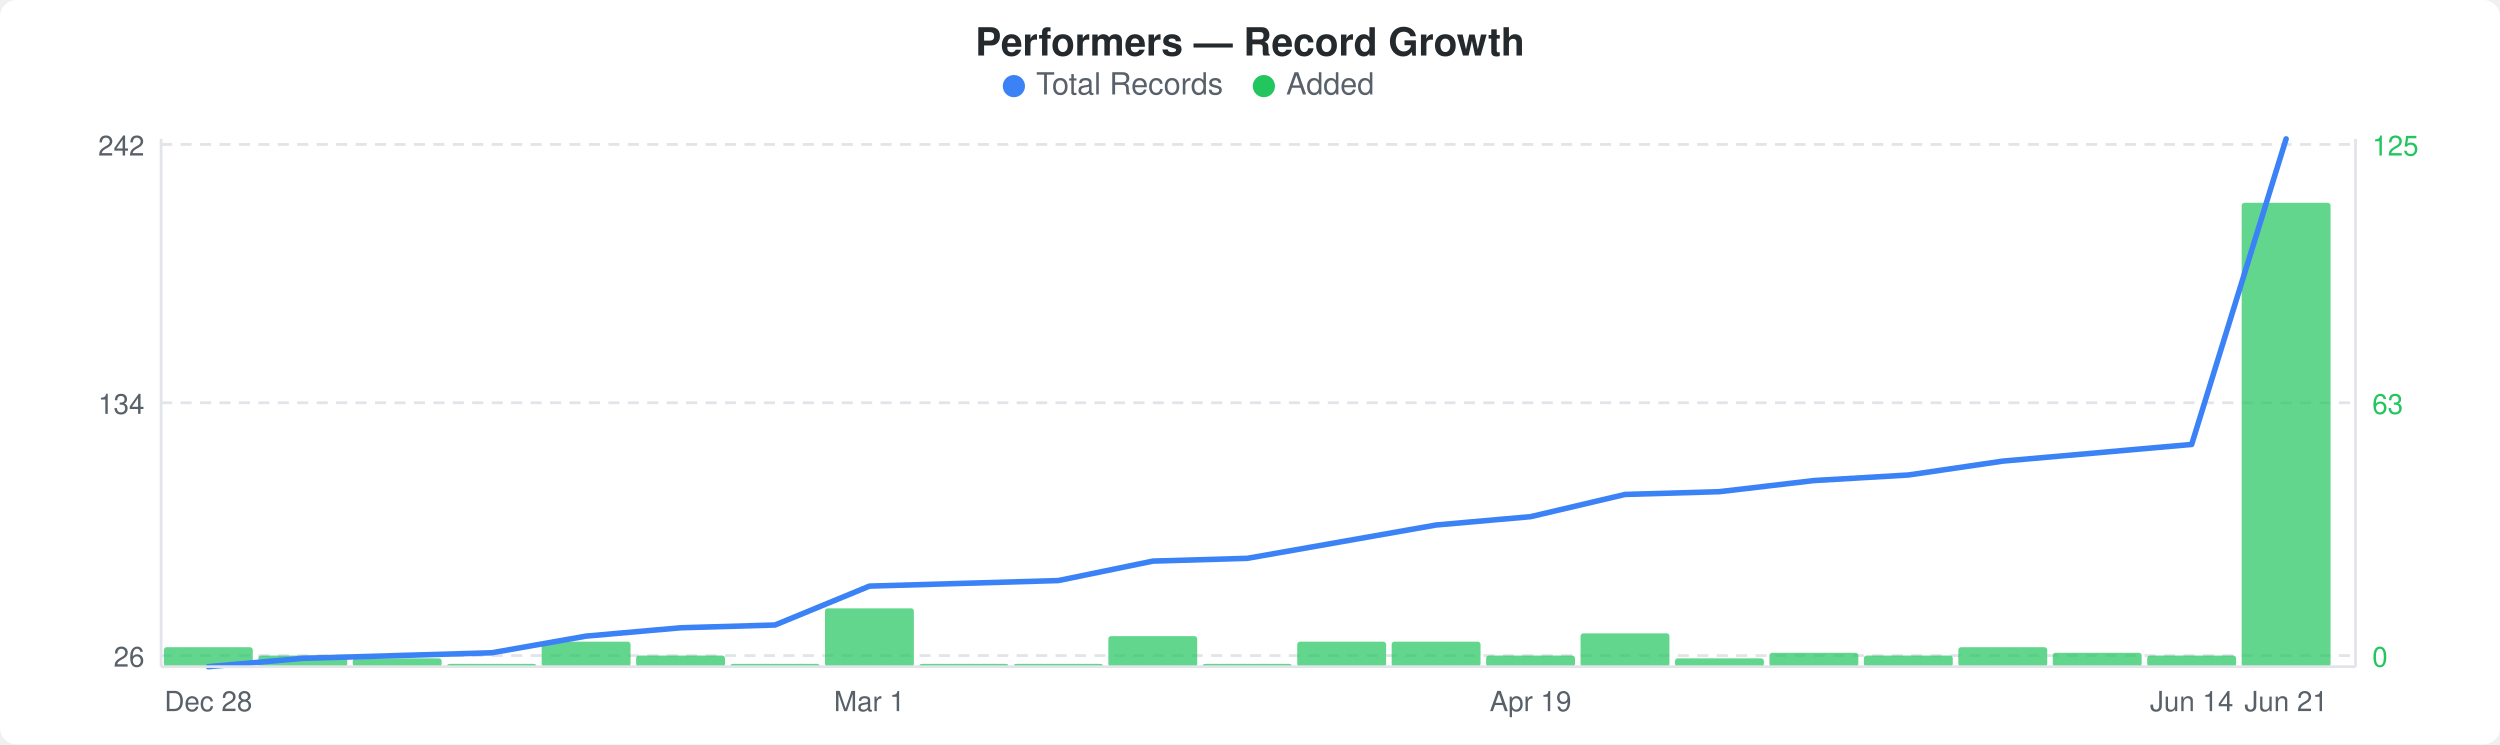
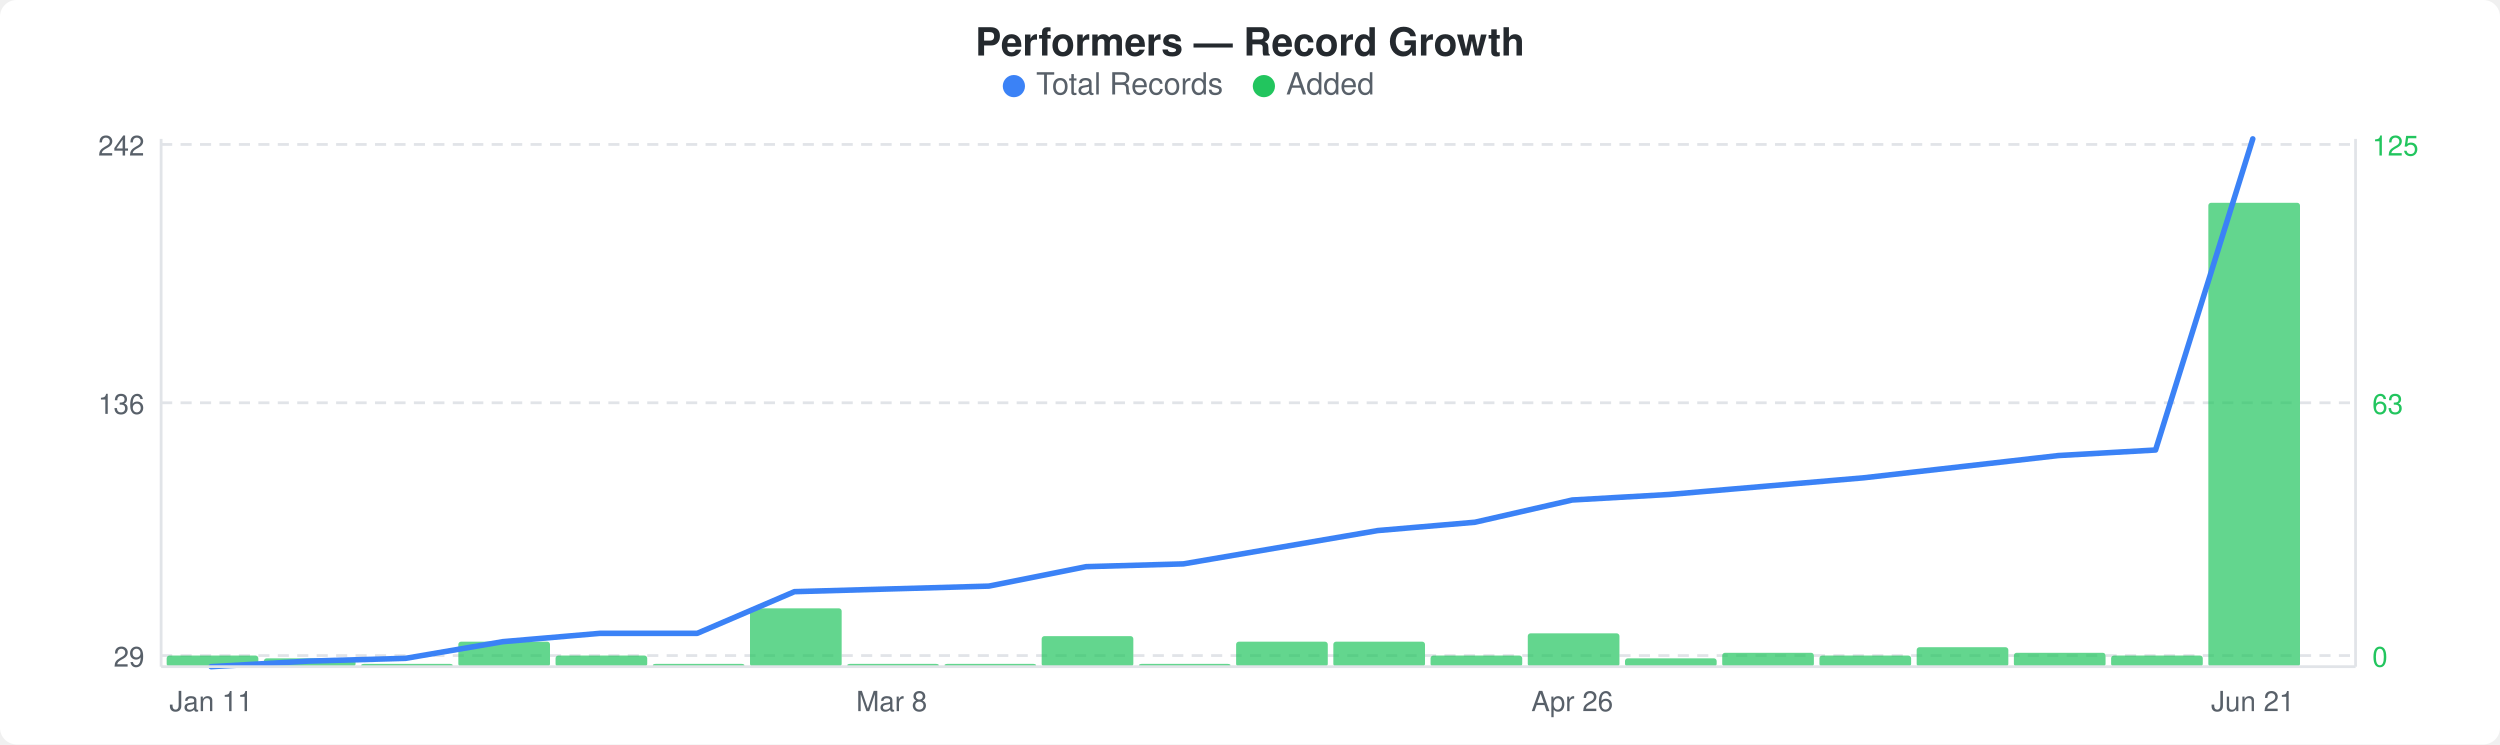
<svg xmlns="http://www.w3.org/2000/svg" width="900" height="268" viewBox="0 0 900 268">
  <rect width="900" height="268" fill="#ffffff" rx="6" ry="6" />
  <text x="450" y="20" text-anchor="middle" font-family="-apple-system, BlinkMacSystemFont, &quot;Segoe UI&quot;, Helvetica, Arial, sans-serif" font-size="14" font-weight="600" fill="#24292e">Performers — Record Growth</text>
  <circle cx="365" cy="31" r="4" fill="#3b82f6" />
  <text x="373" y="34" font-family="-apple-system, BlinkMacSystemFont, &quot;Segoe UI&quot;, Helvetica, Arial, sans-serif" font-size="11" fill="#586069">Total Records</text>
  <circle cx="455" cy="31" r="4" fill="#22c55e" />
  <text x="463" y="34" font-family="-apple-system, BlinkMacSystemFont, &quot;Segoe UI&quot;, Helvetica, Arial, sans-serif" font-size="11" fill="#586069">Added</text>
  <line x1="58" y1="52" x2="848" y2="52" stroke="#e1e4e8" stroke-width="1" stroke-dasharray="4,3" />
  <line x1="58" y1="145" x2="848" y2="145" stroke="#e1e4e8" stroke-width="1" stroke-dasharray="4,3" />
  <line x1="58" y1="236" x2="848" y2="236" stroke="#e1e4e8" stroke-width="1" stroke-dasharray="4,3" />
-   <rect x="59" y="233" width="32" height="7" rx="1" fill="#22c55eb3" />
-   <rect x="93" y="236" width="32" height="4" rx="1" fill="#22c55eb3" />
-   <rect x="127" y="237" width="32" height="3" rx="1" fill="#22c55eb3" />
-   <rect x="161" y="239" width="32" height="1" rx="1" fill="#22c55eb3" />
-   <rect x="195" y="231" width="32" height="9" rx="1" fill="#22c55eb3" />
-   <rect x="229" y="236" width="32" height="4" rx="1" fill="#22c55eb3" />
-   <rect x="263" y="239" width="32" height="1" rx="1" fill="#22c55eb3" />
-   <rect x="297" y="219" width="32" height="21" rx="1" fill="#22c55eb3" />
-   <rect x="331" y="239" width="32" height="1" rx="1" fill="#22c55eb3" />
-   <rect x="365" y="239" width="32" height="1" rx="1" fill="#22c55eb3" />
-   <rect x="399" y="229" width="32" height="11" rx="1" fill="#22c55eb3" />
-   <rect x="433" y="239" width="32" height="1" rx="1" fill="#22c55eb3" />
-   <rect x="467" y="231" width="32" height="9" rx="1" fill="#22c55eb3" />
-   <rect x="501" y="231" width="32" height="9" rx="1" fill="#22c55eb3" />
-   <rect x="535" y="236" width="32" height="4" rx="1" fill="#22c55eb3" />
-   <rect x="569" y="228" width="32" height="12" rx="1" fill="#22c55eb3" />
-   <rect x="603" y="237" width="32" height="3" rx="1" fill="#22c55eb3" />
-   <rect x="637" y="235" width="32" height="5" rx="1" fill="#22c55eb3" />
-   <rect x="671" y="236" width="32" height="4" rx="1" fill="#22c55eb3" />
-   <rect x="705" y="233" width="32" height="7" rx="1" fill="#22c55eb3" />
-   <rect x="739" y="235" width="32" height="5" rx="1" fill="#22c55eb3" />
-   <rect x="773" y="236" width="32" height="4" rx="1" fill="#22c55eb3" />
-   <rect x="807" y="73" width="32" height="167" rx="1" fill="#22c55eb3" />
-   <polyline points="75,240 109,237 143,236 177,235 211,229 245,226 279,225 313,211 347,210 381,209 415,202 449,201 483,195 517,189 551,186 585,178 619,177 653,173 687,171 721,166 755,163 789,160 823,50" fill="none" stroke="#3b82f6" stroke-width="2" stroke-linejoin="round" stroke-linecap="round" />
+   <rect x="60" y="236" width="33" height="4" rx="1" fill="#22c55eb3" />
+   <rect x="95" y="237" width="33" height="3" rx="1" fill="#22c55eb3" />
+   <rect x="130" y="239" width="33" height="1" rx="1" fill="#22c55eb3" />
+   <rect x="165" y="231" width="33" height="9" rx="1" fill="#22c55eb3" />
+   <rect x="200" y="236" width="33" height="4" rx="1" fill="#22c55eb3" />
+   <rect x="235" y="239" width="33" height="1" rx="1" fill="#22c55eb3" />
+   <rect x="270" y="219" width="33" height="21" rx="1" fill="#22c55eb3" />
+   <rect x="305" y="239" width="33" height="1" rx="1" fill="#22c55eb3" />
+   <rect x="340" y="239" width="33" height="1" rx="1" fill="#22c55eb3" />
+   <rect x="375" y="229" width="33" height="11" rx="1" fill="#22c55eb3" />
+   <rect x="410" y="239" width="33" height="1" rx="1" fill="#22c55eb3" />
+   <rect x="445" y="231" width="33" height="9" rx="1" fill="#22c55eb3" />
+   <rect x="480" y="231" width="33" height="9" rx="1" fill="#22c55eb3" />
+   <rect x="515" y="236" width="33" height="4" rx="1" fill="#22c55eb3" />
+   <rect x="550" y="228" width="33" height="12" rx="1" fill="#22c55eb3" />
+   <rect x="585" y="237" width="33" height="3" rx="1" fill="#22c55eb3" />
+   <rect x="620" y="235" width="33" height="5" rx="1" fill="#22c55eb3" />
+   <rect x="655" y="236" width="33" height="4" rx="1" fill="#22c55eb3" />
+   <rect x="690" y="233" width="33" height="7" rx="1" fill="#22c55eb3" />
+   <rect x="725" y="235" width="33" height="5" rx="1" fill="#22c55eb3" />
+   <rect x="760" y="236" width="33" height="4" rx="1" fill="#22c55eb3" />
+   <rect x="795" y="73" width="33" height="167" rx="1" fill="#22c55eb3" />
+   <polyline points="76,240 111,238 146,237 181,231 216,228 251,228 286,213 321,212 356,211 391,204 426,203 461,197 496,191 531,188 566,180 601,178 636,175 671,172 706,168 741,164 776,162 811,50" fill="none" stroke="#3b82f6" stroke-width="2" stroke-linejoin="round" stroke-linecap="round" />
  <text x="52" y="56" text-anchor="end" font-family="-apple-system, BlinkMacSystemFont, &quot;Segoe UI&quot;, Helvetica, Arial, sans-serif" font-size="10" fill="#586069">242</text>
-   <text x="52" y="149" text-anchor="end" font-family="-apple-system, BlinkMacSystemFont, &quot;Segoe UI&quot;, Helvetica, Arial, sans-serif" font-size="10" fill="#586069">134</text>
-   <text x="52" y="240" text-anchor="end" font-family="-apple-system, BlinkMacSystemFont, &quot;Segoe UI&quot;, Helvetica, Arial, sans-serif" font-size="10" fill="#586069">26</text>
+   <text x="52" y="149" text-anchor="end" font-family="-apple-system, BlinkMacSystemFont, &quot;Segoe UI&quot;, Helvetica, Arial, sans-serif" font-size="10" fill="#586069">136</text>
+   <text x="52" y="240" text-anchor="end" font-family="-apple-system, BlinkMacSystemFont, &quot;Segoe UI&quot;, Helvetica, Arial, sans-serif" font-size="10" fill="#586069">29</text>
  <text x="854" y="56" text-anchor="start" font-family="-apple-system, BlinkMacSystemFont, &quot;Segoe UI&quot;, Helvetica, Arial, sans-serif" font-size="10" fill="#22c55e">125</text>
  <text x="854" y="149" text-anchor="start" font-family="-apple-system, BlinkMacSystemFont, &quot;Segoe UI&quot;, Helvetica, Arial, sans-serif" font-size="10" fill="#22c55e">63</text>
  <text x="854" y="240" text-anchor="start" font-family="-apple-system, BlinkMacSystemFont, &quot;Segoe UI&quot;, Helvetica, Arial, sans-serif" font-size="10" fill="#22c55e">0</text>
  <line x1="58" y1="50" x2="58" y2="240" stroke="#e1e4e8" stroke-width="1" />
  <line x1="58" y1="240" x2="848" y2="240" stroke="#e1e4e8" stroke-width="1" />
  <line x1="848" y1="50" x2="848" y2="240" stroke="#e1e4e8" stroke-width="1" />
-   <text x="75" y="256" text-anchor="middle" font-family="-apple-system, BlinkMacSystemFont, &quot;Segoe UI&quot;, Helvetica, Arial, sans-serif" font-size="10" fill="#586069">Dec 28</text>
-   <text x="313" y="256" text-anchor="middle" font-family="-apple-system, BlinkMacSystemFont, &quot;Segoe UI&quot;, Helvetica, Arial, sans-serif" font-size="10" fill="#586069">Mar 1</text>
-   <text x="551" y="256" text-anchor="middle" font-family="-apple-system, BlinkMacSystemFont, &quot;Segoe UI&quot;, Helvetica, Arial, sans-serif" font-size="10" fill="#586069">Apr 19</text>
-   <text x="789" y="256" text-anchor="middle" font-family="-apple-system, BlinkMacSystemFont, &quot;Segoe UI&quot;, Helvetica, Arial, sans-serif" font-size="10" fill="#586069">Jun 14</text>
-   <text x="823" y="256" text-anchor="middle" font-family="-apple-system, BlinkMacSystemFont, &quot;Segoe UI&quot;, Helvetica, Arial, sans-serif" font-size="10" fill="#586069">Jun 21</text>
+   <text x="76" y="256" text-anchor="middle" font-family="-apple-system, BlinkMacSystemFont, &quot;Segoe UI&quot;, Helvetica, Arial, sans-serif" font-size="10" fill="#586069">Jan 11</text>
+   <text x="321" y="256" text-anchor="middle" font-family="-apple-system, BlinkMacSystemFont, &quot;Segoe UI&quot;, Helvetica, Arial, sans-serif" font-size="10" fill="#586069">Mar 8</text>
+   <text x="566" y="256" text-anchor="middle" font-family="-apple-system, BlinkMacSystemFont, &quot;Segoe UI&quot;, Helvetica, Arial, sans-serif" font-size="10" fill="#586069">Apr 26</text>
+   <text x="811" y="256" text-anchor="middle" font-family="-apple-system, BlinkMacSystemFont, &quot;Segoe UI&quot;, Helvetica, Arial, sans-serif" font-size="10" fill="#586069">Jun 21</text>
</svg>
